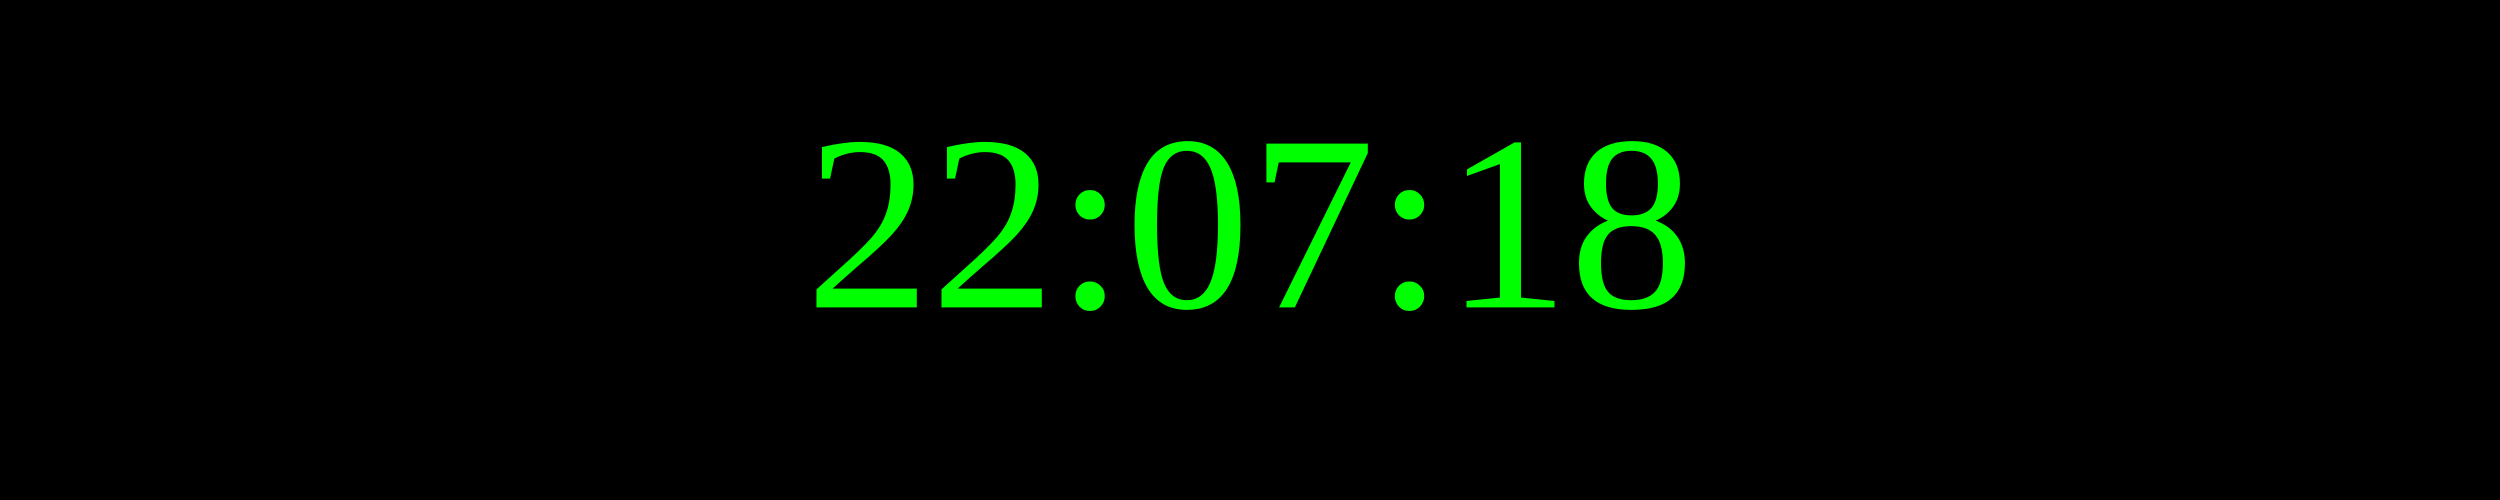
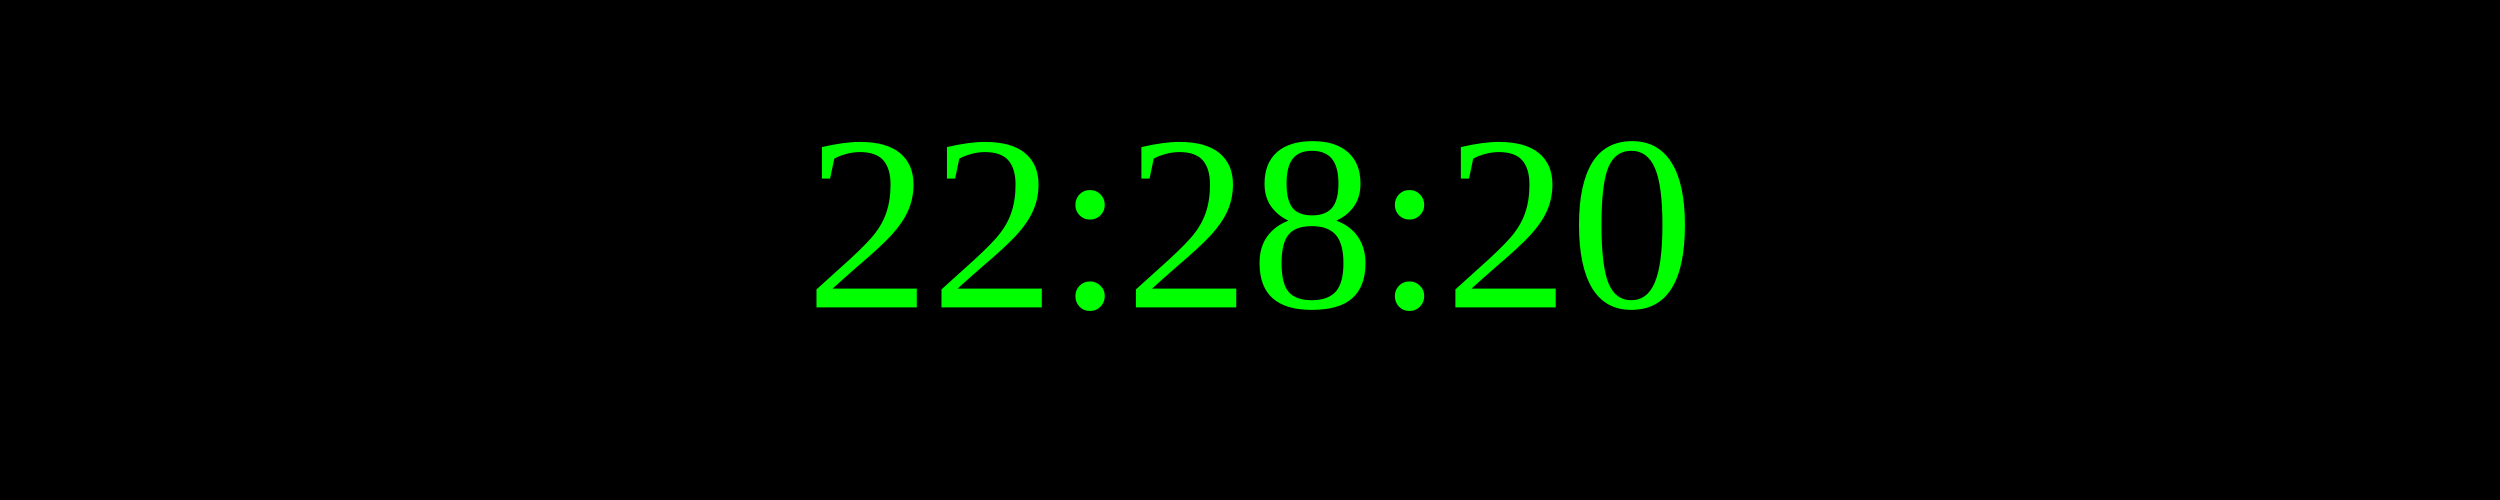
<svg xmlns="http://www.w3.org/2000/svg" width="250" height="50">
  <rect width="100%" height="100%" fill="black" />
  <text x="50%" y="50%" font-size="25" fill="lime" text-anchor="middle" dominant-baseline="middle">
- 22:07:18
+ 22:28:20
</text>
</svg>
